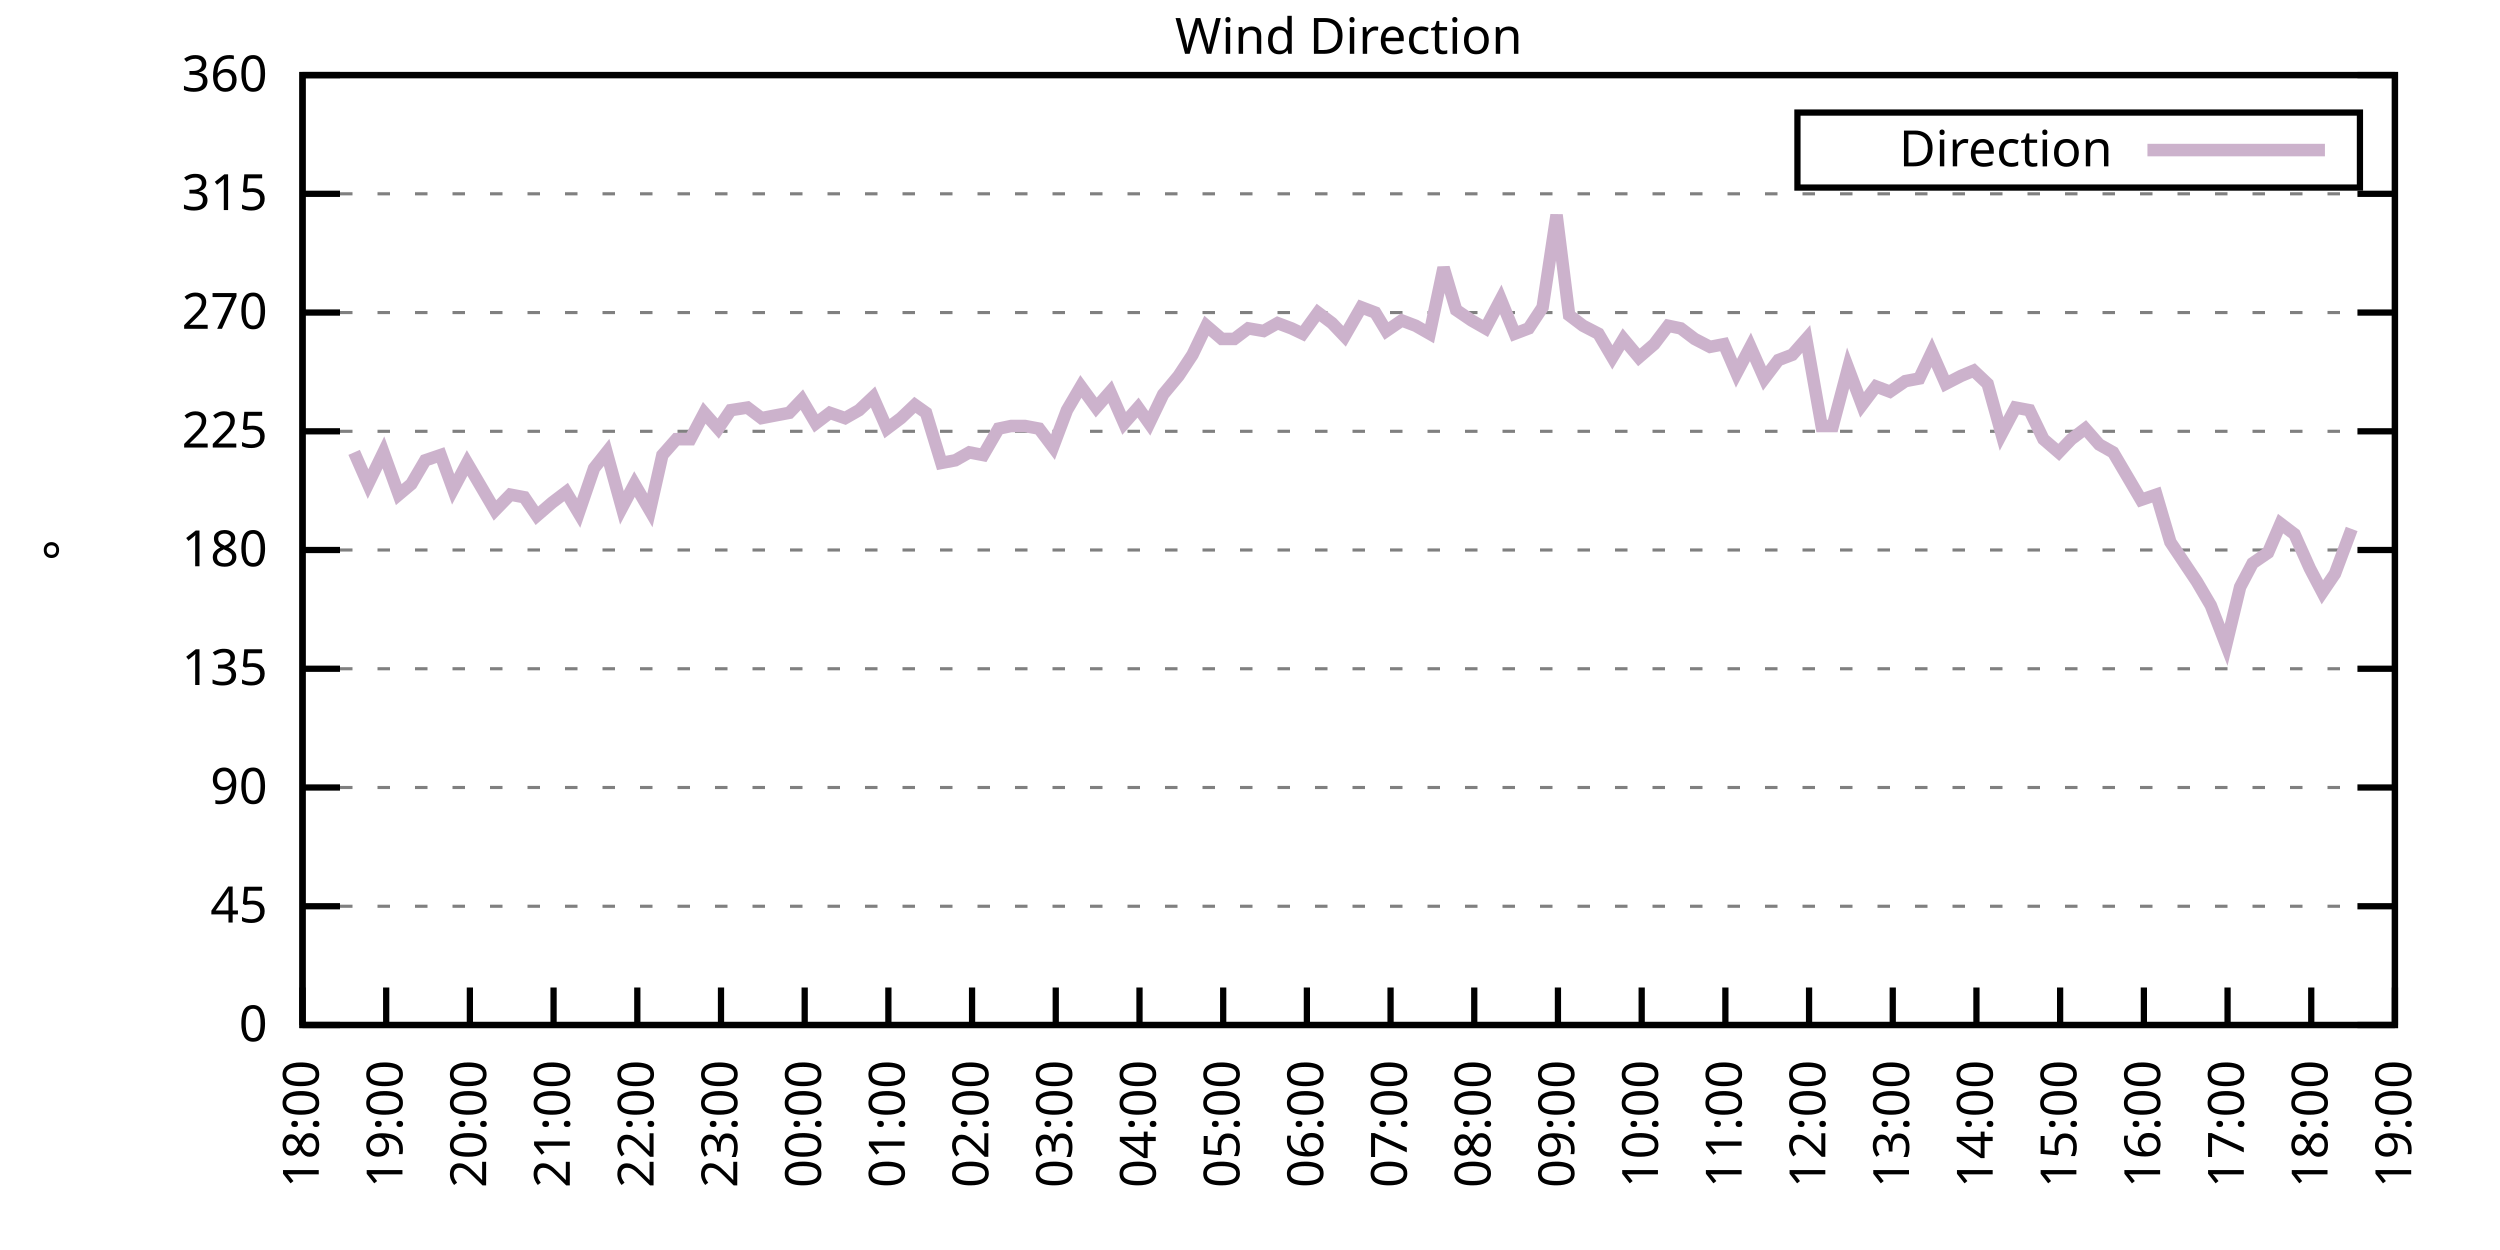
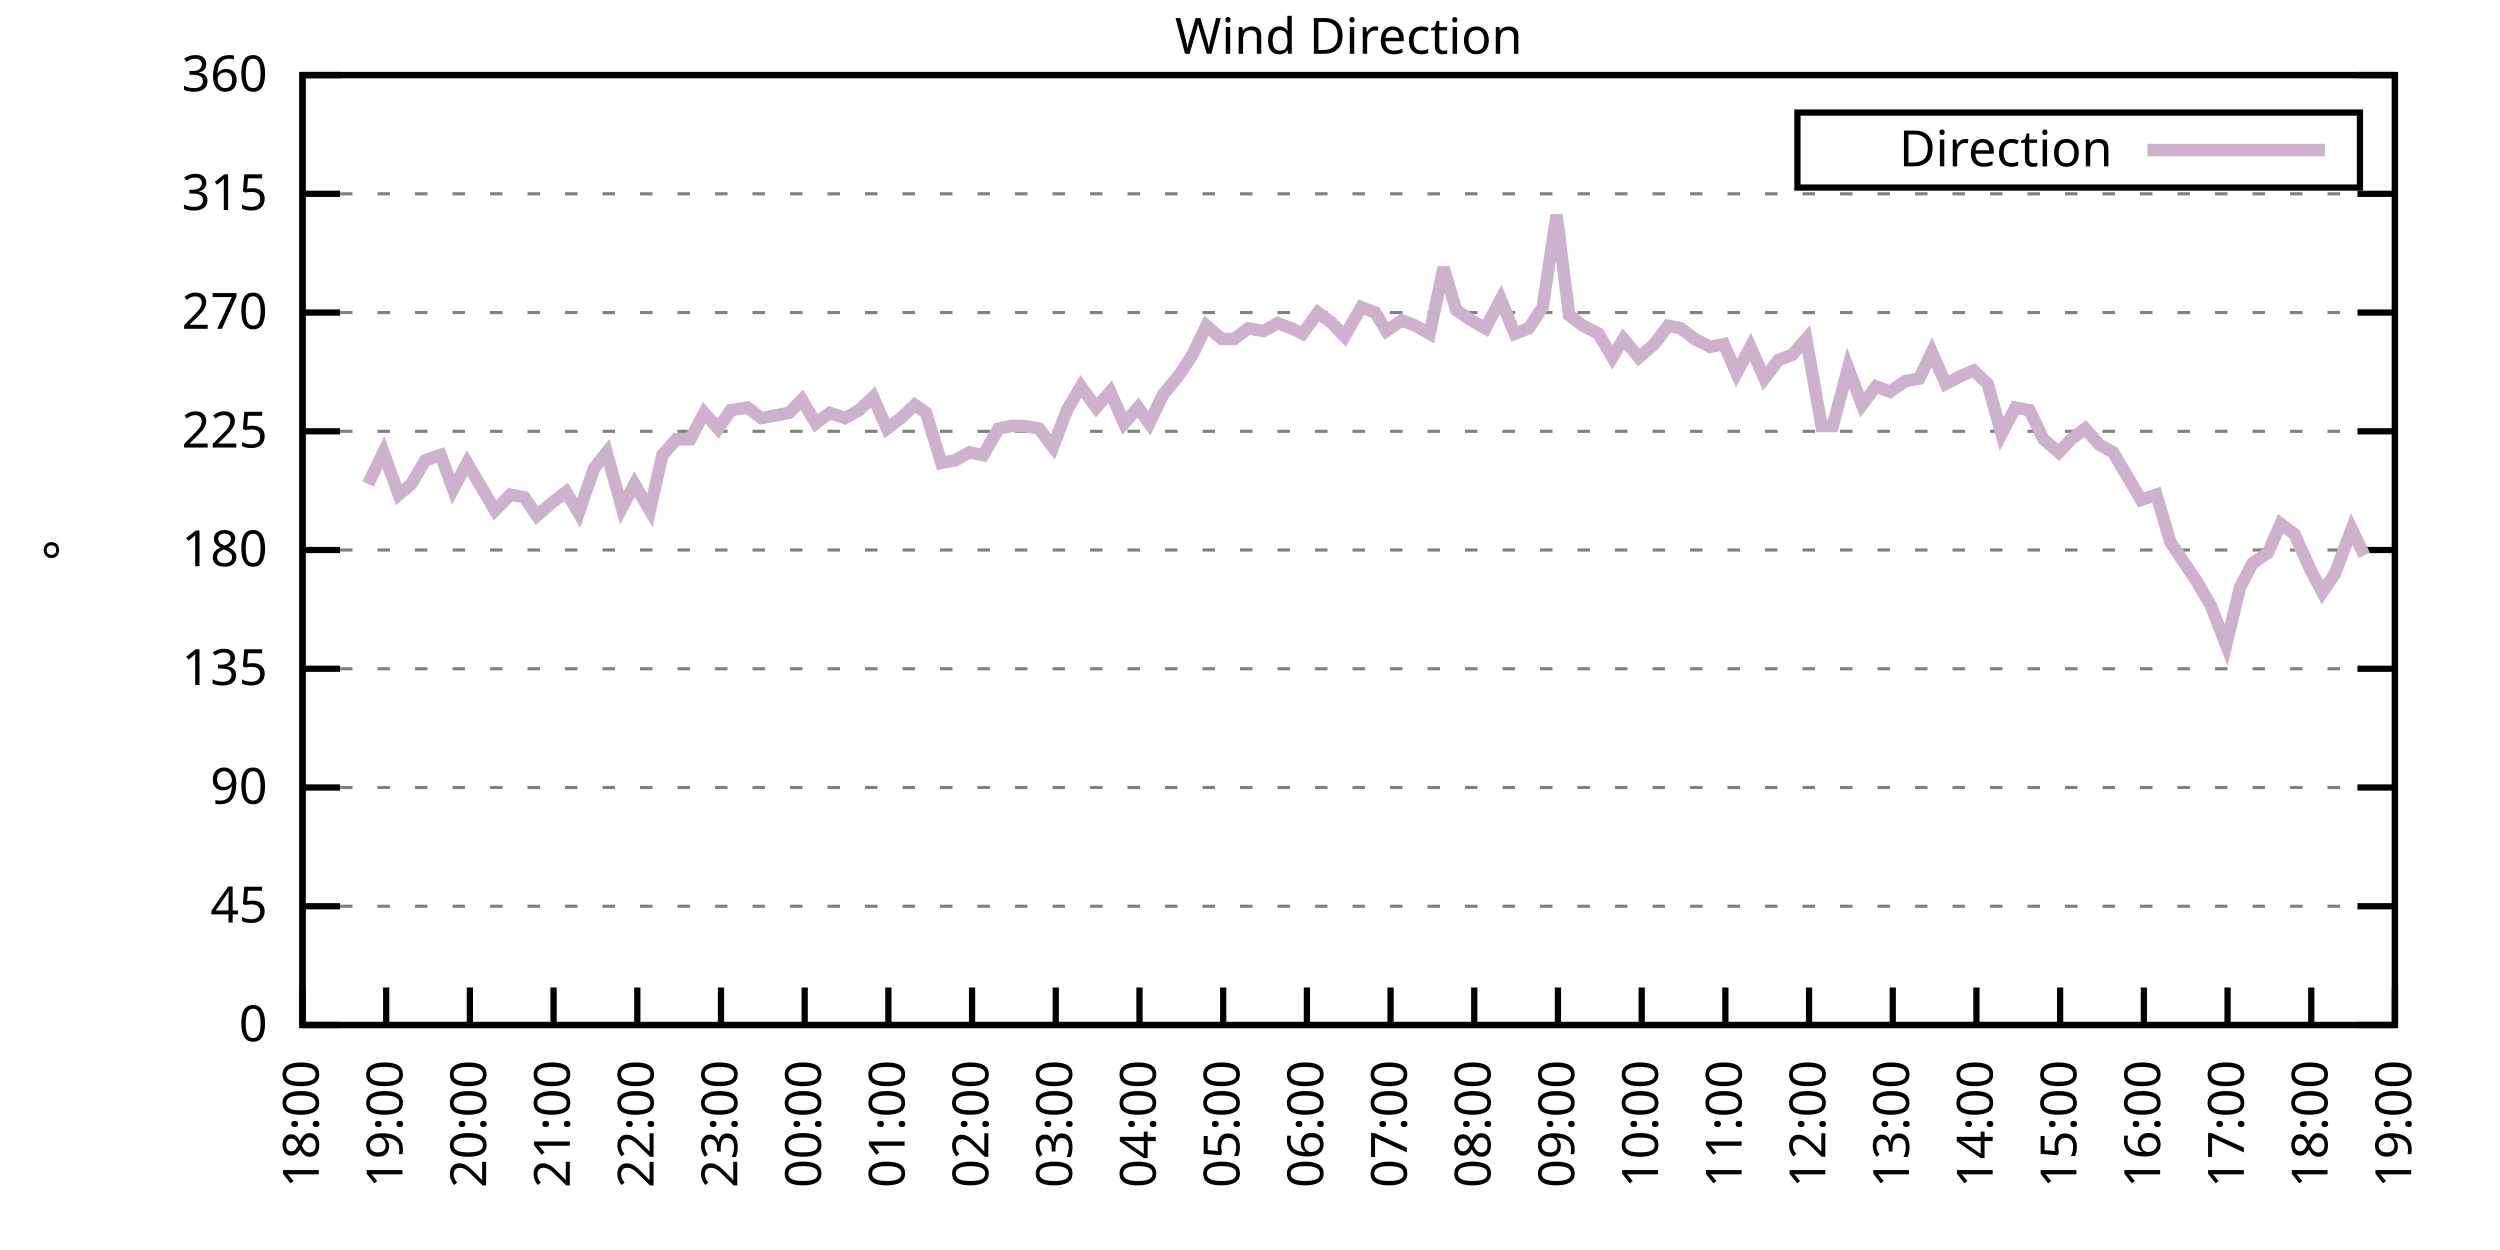
<svg xmlns="http://www.w3.org/2000/svg" xmlns:xlink="http://www.w3.org/1999/xlink" width="400" height="200" viewBox="0 0 400 200">
  <g id="gnuplot_canvas">
    <rect x="0" y="0" width="400" height="200" fill="none" />
    <defs>
      <circle id="gpDot" r="0.5" stroke-width="0.5" stroke="currentColor" />
      <path id="gpPt0" stroke-width="0.333" stroke="currentColor" d="M-1,0 h2 M0,-1 v2" />
      <path id="gpPt1" stroke-width="0.333" stroke="currentColor" d="M-1,-1 L1,1 M1,-1 L-1,1" />
      <path id="gpPt2" stroke-width="0.333" stroke="currentColor" d="M-1,0 L1,0 M0,-1 L0,1 M-1,-1 L1,1 M-1,1 L1,-1" />
      <rect id="gpPt3" stroke-width="0.333" stroke="currentColor" x="-1" y="-1" width="2" height="2" />
      <rect id="gpPt4" stroke-width="0.333" stroke="currentColor" fill="currentColor" x="-1" y="-1" width="2" height="2" />
      <circle id="gpPt5" stroke-width="0.333" stroke="currentColor" cx="0" cy="0" r="1" />
      <use xlink:href="#gpPt5" id="gpPt6" fill="currentColor" stroke="none" />
      <path id="gpPt7" stroke-width="0.333" stroke="currentColor" d="M0,-1.33 L-1.33,0.67 L1.33,0.67 z" />
      <use xlink:href="#gpPt7" id="gpPt8" fill="currentColor" stroke="none" />
      <use xlink:href="#gpPt7" id="gpPt9" stroke="currentColor" transform="rotate(180)" />
      <use xlink:href="#gpPt9" id="gpPt10" fill="currentColor" stroke="none" />
      <use xlink:href="#gpPt3" id="gpPt11" stroke="currentColor" transform="rotate(45)" />
      <use xlink:href="#gpPt11" id="gpPt12" fill="currentColor" stroke="none" />
      <path id="gpPt13" stroke-width="0.333" stroke="currentColor" d="M0,1.330 L1.265,0.411 L0.782,-1.067 L-0.782,-1.076 L-1.265,0.411 z" />
      <use xlink:href="#gpPt13" id="gpPt14" fill="currentColor" stroke="none" />
      <filter id="textbox" filterUnits="objectBoundingBox" x="0" y="0" height="1" width="1">
        <feFlood flood-color="white" flood-opacity="1" result="bgnd" />
        <feComposite in="SourceGraphic" in2="bgnd" operator="atop" />
      </filter>
      <filter id="greybox" filterUnits="objectBoundingBox" x="0" y="0" height="1" width="1">
        <feFlood flood-color="lightgrey" flood-opacity="1" result="grey" />
        <feComposite in="SourceGraphic" in2="grey" operator="atop" />
      </filter>
    </defs>
    <g fill="none" color="white" stroke="currentColor" stroke-width="1.00" stroke-linecap="butt" stroke-linejoin="miter">
</g>
    <g fill="none" color="black" stroke="currentColor" stroke-width="1.00" stroke-linecap="butt" stroke-linejoin="miter">
      <g stroke="none" shape-rendering="crispEdges">
        <polygon fill="rgb(255, 255, 255)" points="48.40,164.00 383.18,164.00 383.18,12.02 48.40,12.02 " />
      </g>
    </g>
    <g fill="none" color="black" stroke="currentColor" stroke-width="1.00" stroke-linecap="butt" stroke-linejoin="miter">
</g>
    <g fill="none" color="black" stroke="black" stroke-width="0.50" stroke-linecap="butt" stroke-linejoin="miter">
</g>
    <g fill="none" color="gray" stroke="currentColor" stroke-width="0.50" stroke-linecap="butt" stroke-linejoin="miter">
      <path stroke="gray" stroke-dasharray="2,4" class="gridline" d="M48.40,164.00 L383.19,164.00  " />
    </g>
    <g fill="none" color="gray" stroke="gray" stroke-width="1.00" stroke-linecap="butt" stroke-linejoin="miter">
</g>
    <g fill="none" color="black" stroke="currentColor" stroke-width="1.00" stroke-linecap="butt" stroke-linejoin="miter">
      <path stroke="black" d="M48.40,164.00 L54.40,164.00 M383.19,164.00 L377.19,164.00  " />
      <g transform="translate(42.80,166.60)" stroke="none" fill="black" font-family="Sans" font-size="8.00" text-anchor="end">
        <text>
          <tspan font-family="Sans"> 0</tspan>
        </text>
      </g>
    </g>
    <g fill="none" color="black" stroke="currentColor" stroke-width="1.00" stroke-linecap="butt" stroke-linejoin="miter">
</g>
    <g fill="none" color="black" stroke="black" stroke-width="0.50" stroke-linecap="butt" stroke-linejoin="miter">
</g>
    <g fill="none" color="gray" stroke="currentColor" stroke-width="0.50" stroke-linecap="butt" stroke-linejoin="miter">
      <path stroke="gray" stroke-dasharray="2,4" class="gridline" d="M48.40,145.00 L383.19,145.00  " />
    </g>
    <g fill="none" color="gray" stroke="gray" stroke-width="1.00" stroke-linecap="butt" stroke-linejoin="miter">
</g>
    <g fill="none" color="black" stroke="currentColor" stroke-width="1.00" stroke-linecap="butt" stroke-linejoin="miter">
      <path stroke="black" d="M48.40,145.00 L54.40,145.00 M383.19,145.00 L377.19,145.00  " />
      <g transform="translate(42.80,147.60)" stroke="none" fill="black" font-family="Sans" font-size="8.00" text-anchor="end">
        <text>
          <tspan font-family="Sans"> 45</tspan>
        </text>
      </g>
    </g>
    <g fill="none" color="black" stroke="currentColor" stroke-width="1.00" stroke-linecap="butt" stroke-linejoin="miter">
</g>
    <g fill="none" color="black" stroke="black" stroke-width="0.50" stroke-linecap="butt" stroke-linejoin="miter">
</g>
    <g fill="none" color="gray" stroke="currentColor" stroke-width="0.50" stroke-linecap="butt" stroke-linejoin="miter">
      <path stroke="gray" stroke-dasharray="2,4" class="gridline" d="M48.40,126.00 L383.19,126.00  " />
    </g>
    <g fill="none" color="gray" stroke="gray" stroke-width="1.00" stroke-linecap="butt" stroke-linejoin="miter">
</g>
    <g fill="none" color="black" stroke="currentColor" stroke-width="1.00" stroke-linecap="butt" stroke-linejoin="miter">
      <path stroke="black" d="M48.40,126.00 L54.40,126.00 M383.19,126.00 L377.19,126.00  " />
      <g transform="translate(42.80,128.60)" stroke="none" fill="black" font-family="Sans" font-size="8.00" text-anchor="end">
        <text>
          <tspan font-family="Sans"> 90</tspan>
        </text>
      </g>
    </g>
    <g fill="none" color="black" stroke="currentColor" stroke-width="1.00" stroke-linecap="butt" stroke-linejoin="miter">
</g>
    <g fill="none" color="black" stroke="black" stroke-width="0.50" stroke-linecap="butt" stroke-linejoin="miter">
</g>
    <g fill="none" color="gray" stroke="currentColor" stroke-width="0.50" stroke-linecap="butt" stroke-linejoin="miter">
      <path stroke="gray" stroke-dasharray="2,4" class="gridline" d="M48.40,107.00 L383.19,107.00  " />
    </g>
    <g fill="none" color="gray" stroke="gray" stroke-width="1.00" stroke-linecap="butt" stroke-linejoin="miter">
</g>
    <g fill="none" color="black" stroke="currentColor" stroke-width="1.00" stroke-linecap="butt" stroke-linejoin="miter">
      <path stroke="black" d="M48.40,107.00 L54.40,107.00 M383.19,107.00 L377.19,107.00  " />
      <g transform="translate(42.80,109.60)" stroke="none" fill="black" font-family="Sans" font-size="8.00" text-anchor="end">
        <text>
          <tspan font-family="Sans"> 135</tspan>
        </text>
      </g>
    </g>
    <g fill="none" color="black" stroke="currentColor" stroke-width="1.00" stroke-linecap="butt" stroke-linejoin="miter">
</g>
    <g fill="none" color="black" stroke="black" stroke-width="0.50" stroke-linecap="butt" stroke-linejoin="miter">
</g>
    <g fill="none" color="gray" stroke="currentColor" stroke-width="0.50" stroke-linecap="butt" stroke-linejoin="miter">
      <path stroke="gray" stroke-dasharray="2,4" class="gridline" d="M48.40,88.00 L383.19,88.00  " />
    </g>
    <g fill="none" color="gray" stroke="gray" stroke-width="1.00" stroke-linecap="butt" stroke-linejoin="miter">
</g>
    <g fill="none" color="black" stroke="currentColor" stroke-width="1.00" stroke-linecap="butt" stroke-linejoin="miter">
      <path stroke="black" d="M48.40,88.00 L54.40,88.00 M383.19,88.00 L377.19,88.00  " />
      <g transform="translate(42.80,90.60)" stroke="none" fill="black" font-family="Sans" font-size="8.00" text-anchor="end">
        <text>
          <tspan font-family="Sans"> 180</tspan>
        </text>
      </g>
    </g>
    <g fill="none" color="black" stroke="currentColor" stroke-width="1.00" stroke-linecap="butt" stroke-linejoin="miter">
</g>
    <g fill="none" color="black" stroke="black" stroke-width="0.50" stroke-linecap="butt" stroke-linejoin="miter">
</g>
    <g fill="none" color="gray" stroke="currentColor" stroke-width="0.50" stroke-linecap="butt" stroke-linejoin="miter">
      <path stroke="gray" stroke-dasharray="2,4" class="gridline" d="M48.40,69.01 L383.19,69.01  " />
    </g>
    <g fill="none" color="gray" stroke="gray" stroke-width="1.00" stroke-linecap="butt" stroke-linejoin="miter">
</g>
    <g fill="none" color="black" stroke="currentColor" stroke-width="1.00" stroke-linecap="butt" stroke-linejoin="miter">
      <path stroke="black" d="M48.40,69.01 L54.40,69.01 M383.19,69.01 L377.19,69.01  " />
      <g transform="translate(42.80,71.61)" stroke="none" fill="black" font-family="Sans" font-size="8.00" text-anchor="end">
        <text>
          <tspan font-family="Sans"> 225</tspan>
        </text>
      </g>
    </g>
    <g fill="none" color="black" stroke="currentColor" stroke-width="1.00" stroke-linecap="butt" stroke-linejoin="miter">
</g>
    <g fill="none" color="black" stroke="black" stroke-width="0.50" stroke-linecap="butt" stroke-linejoin="miter">
</g>
    <g fill="none" color="gray" stroke="currentColor" stroke-width="0.50" stroke-linecap="butt" stroke-linejoin="miter">
      <path stroke="gray" stroke-dasharray="2,4" class="gridline" d="M48.40,50.01 L383.19,50.01  " />
    </g>
    <g fill="none" color="gray" stroke="gray" stroke-width="1.00" stroke-linecap="butt" stroke-linejoin="miter">
</g>
    <g fill="none" color="black" stroke="currentColor" stroke-width="1.00" stroke-linecap="butt" stroke-linejoin="miter">
      <path stroke="black" d="M48.40,50.01 L54.40,50.01 M383.19,50.01 L377.19,50.01  " />
      <g transform="translate(42.80,52.61)" stroke="none" fill="black" font-family="Sans" font-size="8.00" text-anchor="end">
        <text>
          <tspan font-family="Sans"> 270</tspan>
        </text>
      </g>
    </g>
    <g fill="none" color="black" stroke="currentColor" stroke-width="1.00" stroke-linecap="butt" stroke-linejoin="miter">
</g>
    <g fill="none" color="black" stroke="black" stroke-width="0.50" stroke-linecap="butt" stroke-linejoin="miter">
</g>
    <g fill="none" color="gray" stroke="currentColor" stroke-width="0.50" stroke-linecap="butt" stroke-linejoin="miter">
      <path stroke="gray" stroke-dasharray="2,4" class="gridline" d="M48.40,31.01 L383.19,31.01  " />
    </g>
    <g fill="none" color="gray" stroke="gray" stroke-width="1.00" stroke-linecap="butt" stroke-linejoin="miter">
</g>
    <g fill="none" color="black" stroke="currentColor" stroke-width="1.00" stroke-linecap="butt" stroke-linejoin="miter">
      <path stroke="black" d="M48.40,31.01 L54.40,31.01 M383.19,31.01 L377.19,31.01  " />
      <g transform="translate(42.80,33.61)" stroke="none" fill="black" font-family="Sans" font-size="8.00" text-anchor="end">
        <text>
          <tspan font-family="Sans"> 315</tspan>
        </text>
      </g>
    </g>
    <g fill="none" color="black" stroke="currentColor" stroke-width="1.00" stroke-linecap="butt" stroke-linejoin="miter">
</g>
    <g fill="none" color="black" stroke="black" stroke-width="0.50" stroke-linecap="butt" stroke-linejoin="miter">
</g>
    <g fill="none" color="gray" stroke="currentColor" stroke-width="0.50" stroke-linecap="butt" stroke-linejoin="miter">
      <path stroke="gray" stroke-dasharray="2,4" class="gridline" d="M48.40,12.01 L383.19,12.01  " />
    </g>
    <g fill="none" color="gray" stroke="gray" stroke-width="1.00" stroke-linecap="butt" stroke-linejoin="miter">
</g>
    <g fill="none" color="black" stroke="currentColor" stroke-width="1.00" stroke-linecap="butt" stroke-linejoin="miter">
      <path stroke="black" d="M48.40,12.01 L54.40,12.01 M383.19,12.01 L377.19,12.01  " />
      <g transform="translate(42.80,14.61)" stroke="none" fill="black" font-family="Sans" font-size="8.00" text-anchor="end">
        <text>
          <tspan font-family="Sans"> 360</tspan>
        </text>
      </g>
    </g>
    <g fill="none" color="black" stroke="currentColor" stroke-width="1.00" stroke-linecap="butt" stroke-linejoin="miter">
      <path stroke="black" d="M48.40,164.00 L48.40,158.00  " />
      <g transform="translate(51.00,169.60) rotate(270.00)" stroke="none" fill="black" font-family="Sans" font-size="8.00" text-anchor="end">
        <text>
          <tspan font-family="Sans">18:00</tspan>
        </text>
      </g>
    </g>
    <g fill="none" color="black" stroke="currentColor" stroke-width="1.00" stroke-linecap="butt" stroke-linejoin="miter">
      <path stroke="black" d="M61.79,164.00 L61.79,158.00  " />
      <g transform="translate(64.39,169.60) rotate(270.00)" stroke="none" fill="black" font-family="Sans" font-size="8.00" text-anchor="end">
        <text>
          <tspan font-family="Sans">19:00</tspan>
        </text>
      </g>
    </g>
    <g fill="none" color="black" stroke="currentColor" stroke-width="1.00" stroke-linecap="butt" stroke-linejoin="miter">
      <path stroke="black" d="M75.18,164.00 L75.18,158.00  " />
      <g transform="translate(77.78,169.60) rotate(270.00)" stroke="none" fill="black" font-family="Sans" font-size="8.00" text-anchor="end">
        <text>
          <tspan font-family="Sans">20:00</tspan>
        </text>
      </g>
    </g>
    <g fill="none" color="black" stroke="currentColor" stroke-width="1.00" stroke-linecap="butt" stroke-linejoin="miter">
      <path stroke="black" d="M88.57,164.00 L88.57,158.00  " />
      <g transform="translate(91.17,169.60) rotate(270.00)" stroke="none" fill="black" font-family="Sans" font-size="8.00" text-anchor="end">
        <text>
          <tspan font-family="Sans">21:00</tspan>
        </text>
      </g>
    </g>
    <g fill="none" color="black" stroke="currentColor" stroke-width="1.00" stroke-linecap="butt" stroke-linejoin="miter">
      <path stroke="black" d="M101.97,164.00 L101.97,158.00  " />
      <g transform="translate(104.57,169.60) rotate(270.00)" stroke="none" fill="black" font-family="Sans" font-size="8.00" text-anchor="end">
        <text>
          <tspan font-family="Sans">22:00</tspan>
        </text>
      </g>
    </g>
    <g fill="none" color="black" stroke="currentColor" stroke-width="1.00" stroke-linecap="butt" stroke-linejoin="miter">
      <path stroke="black" d="M115.36,164.00 L115.36,158.00  " />
      <g transform="translate(117.96,169.60) rotate(270.00)" stroke="none" fill="black" font-family="Sans" font-size="8.00" text-anchor="end">
        <text>
          <tspan font-family="Sans">23:00</tspan>
        </text>
      </g>
    </g>
    <g fill="none" color="black" stroke="currentColor" stroke-width="1.00" stroke-linecap="butt" stroke-linejoin="miter">
      <path stroke="black" d="M128.75,164.00 L128.75,158.00  " />
      <g transform="translate(131.35,169.60) rotate(270.00)" stroke="none" fill="black" font-family="Sans" font-size="8.00" text-anchor="end">
        <text>
          <tspan font-family="Sans">00:00</tspan>
        </text>
      </g>
    </g>
    <g fill="none" color="black" stroke="currentColor" stroke-width="1.00" stroke-linecap="butt" stroke-linejoin="miter">
      <path stroke="black" d="M142.14,164.00 L142.14,158.00  " />
      <g transform="translate(144.74,169.60) rotate(270.00)" stroke="none" fill="black" font-family="Sans" font-size="8.00" text-anchor="end">
        <text>
          <tspan font-family="Sans">01:00</tspan>
        </text>
      </g>
    </g>
    <g fill="none" color="black" stroke="currentColor" stroke-width="1.00" stroke-linecap="butt" stroke-linejoin="miter">
      <path stroke="black" d="M155.53,164.00 L155.53,158.00  " />
      <g transform="translate(158.13,169.60) rotate(270.00)" stroke="none" fill="black" font-family="Sans" font-size="8.00" text-anchor="end">
        <text>
          <tspan font-family="Sans">02:00</tspan>
        </text>
      </g>
    </g>
    <g fill="none" color="black" stroke="currentColor" stroke-width="1.00" stroke-linecap="butt" stroke-linejoin="miter">
      <path stroke="black" d="M168.92,164.00 L168.92,158.00  " />
      <g transform="translate(171.52,169.60) rotate(270.00)" stroke="none" fill="black" font-family="Sans" font-size="8.00" text-anchor="end">
        <text>
          <tspan font-family="Sans">03:00</tspan>
        </text>
      </g>
    </g>
    <g fill="none" color="black" stroke="currentColor" stroke-width="1.00" stroke-linecap="butt" stroke-linejoin="miter">
      <path stroke="black" d="M182.32,164.00 L182.32,158.00  " />
      <g transform="translate(184.92,169.60) rotate(270.00)" stroke="none" fill="black" font-family="Sans" font-size="8.00" text-anchor="end">
        <text>
          <tspan font-family="Sans">04:00</tspan>
        </text>
      </g>
    </g>
    <g fill="none" color="black" stroke="currentColor" stroke-width="1.00" stroke-linecap="butt" stroke-linejoin="miter">
      <path stroke="black" d="M195.71,164.00 L195.71,158.00  " />
      <g transform="translate(198.31,169.60) rotate(270.00)" stroke="none" fill="black" font-family="Sans" font-size="8.00" text-anchor="end">
        <text>
          <tspan font-family="Sans">05:00</tspan>
        </text>
      </g>
    </g>
    <g fill="none" color="black" stroke="currentColor" stroke-width="1.00" stroke-linecap="butt" stroke-linejoin="miter">
      <path stroke="black" d="M209.10,164.00 L209.10,158.00  " />
      <g transform="translate(211.70,169.60) rotate(270.00)" stroke="none" fill="black" font-family="Sans" font-size="8.00" text-anchor="end">
        <text>
          <tspan font-family="Sans">06:00</tspan>
        </text>
      </g>
    </g>
    <g fill="none" color="black" stroke="currentColor" stroke-width="1.00" stroke-linecap="butt" stroke-linejoin="miter">
      <path stroke="black" d="M222.49,164.00 L222.49,158.00  " />
      <g transform="translate(225.09,169.60) rotate(270.00)" stroke="none" fill="black" font-family="Sans" font-size="8.00" text-anchor="end">
        <text>
          <tspan font-family="Sans">07:00</tspan>
        </text>
      </g>
    </g>
    <g fill="none" color="black" stroke="currentColor" stroke-width="1.00" stroke-linecap="butt" stroke-linejoin="miter">
      <path stroke="black" d="M235.88,164.00 L235.88,158.00  " />
      <g transform="translate(238.48,169.60) rotate(270.00)" stroke="none" fill="black" font-family="Sans" font-size="8.00" text-anchor="end">
        <text>
          <tspan font-family="Sans">08:00</tspan>
        </text>
      </g>
    </g>
    <g fill="none" color="black" stroke="currentColor" stroke-width="1.00" stroke-linecap="butt" stroke-linejoin="miter">
      <path stroke="black" d="M249.27,164.00 L249.27,158.00  " />
      <g transform="translate(251.87,169.60) rotate(270.00)" stroke="none" fill="black" font-family="Sans" font-size="8.00" text-anchor="end">
        <text>
          <tspan font-family="Sans">09:00</tspan>
        </text>
      </g>
    </g>
    <g fill="none" color="black" stroke="currentColor" stroke-width="1.00" stroke-linecap="butt" stroke-linejoin="miter">
      <path stroke="black" d="M262.67,164.00 L262.67,158.00  " />
      <g transform="translate(265.27,169.60) rotate(270.00)" stroke="none" fill="black" font-family="Sans" font-size="8.00" text-anchor="end">
        <text>
          <tspan font-family="Sans">10:00</tspan>
        </text>
      </g>
    </g>
    <g fill="none" color="black" stroke="currentColor" stroke-width="1.00" stroke-linecap="butt" stroke-linejoin="miter">
      <path stroke="black" d="M276.06,164.00 L276.06,158.00  " />
      <g transform="translate(278.66,169.60) rotate(270.00)" stroke="none" fill="black" font-family="Sans" font-size="8.00" text-anchor="end">
        <text>
          <tspan font-family="Sans">11:00</tspan>
        </text>
      </g>
    </g>
    <g fill="none" color="black" stroke="currentColor" stroke-width="1.00" stroke-linecap="butt" stroke-linejoin="miter">
      <path stroke="black" d="M289.45,164.00 L289.45,158.00  " />
      <g transform="translate(292.05,169.60) rotate(270.00)" stroke="none" fill="black" font-family="Sans" font-size="8.00" text-anchor="end">
        <text>
          <tspan font-family="Sans">12:00</tspan>
        </text>
      </g>
    </g>
    <g fill="none" color="black" stroke="currentColor" stroke-width="1.00" stroke-linecap="butt" stroke-linejoin="miter">
      <path stroke="black" d="M302.84,164.00 L302.84,158.00  " />
      <g transform="translate(305.44,169.60) rotate(270.00)" stroke="none" fill="black" font-family="Sans" font-size="8.00" text-anchor="end">
        <text>
          <tspan font-family="Sans">13:00</tspan>
        </text>
      </g>
    </g>
    <g fill="none" color="black" stroke="currentColor" stroke-width="1.00" stroke-linecap="butt" stroke-linejoin="miter">
      <path stroke="black" d="M316.23,164.00 L316.23,158.00  " />
      <g transform="translate(318.83,169.60) rotate(270.00)" stroke="none" fill="black" font-family="Sans" font-size="8.00" text-anchor="end">
        <text>
          <tspan font-family="Sans">14:00</tspan>
        </text>
      </g>
    </g>
    <g fill="none" color="black" stroke="currentColor" stroke-width="1.00" stroke-linecap="butt" stroke-linejoin="miter">
      <path stroke="black" d="M329.62,164.00 L329.62,158.00  " />
      <g transform="translate(332.22,169.60) rotate(270.00)" stroke="none" fill="black" font-family="Sans" font-size="8.00" text-anchor="end">
        <text>
          <tspan font-family="Sans">15:00</tspan>
        </text>
      </g>
    </g>
    <g fill="none" color="black" stroke="currentColor" stroke-width="1.00" stroke-linecap="butt" stroke-linejoin="miter">
      <path stroke="black" d="M343.02,164.00 L343.02,158.00  " />
      <g transform="translate(345.62,169.60) rotate(270.00)" stroke="none" fill="black" font-family="Sans" font-size="8.00" text-anchor="end">
        <text>
          <tspan font-family="Sans">16:00</tspan>
        </text>
      </g>
    </g>
    <g fill="none" color="black" stroke="currentColor" stroke-width="1.00" stroke-linecap="butt" stroke-linejoin="miter">
      <path stroke="black" d="M356.41,164.00 L356.41,158.00  " />
      <g transform="translate(359.01,169.60) rotate(270.00)" stroke="none" fill="black" font-family="Sans" font-size="8.00" text-anchor="end">
        <text>
          <tspan font-family="Sans">17:00</tspan>
        </text>
      </g>
    </g>
    <g fill="none" color="black" stroke="currentColor" stroke-width="1.00" stroke-linecap="butt" stroke-linejoin="miter">
      <path stroke="black" d="M369.80,164.00 L369.80,158.00  " />
      <g transform="translate(372.40,169.60) rotate(270.00)" stroke="none" fill="black" font-family="Sans" font-size="8.00" text-anchor="end">
        <text>
          <tspan font-family="Sans">18:00</tspan>
        </text>
      </g>
    </g>
    <g fill="none" color="black" stroke="currentColor" stroke-width="1.00" stroke-linecap="butt" stroke-linejoin="miter">
      <path stroke="black" d="M383.19,164.00 L383.19,158.00  " />
      <g transform="translate(385.79,169.60) rotate(270.00)" stroke="none" fill="black" font-family="Sans" font-size="8.00" text-anchor="end">
        <text>
          <tspan font-family="Sans">19:00</tspan>
        </text>
      </g>
    </g>
    <g fill="none" color="black" stroke="currentColor" stroke-width="1.00" stroke-linecap="butt" stroke-linejoin="miter">
</g>
    <g fill="none" color="black" stroke="currentColor" stroke-width="1.00" stroke-linecap="butt" stroke-linejoin="miter">
      <path stroke="black" d="M48.40,12.01 L48.40,164.00 L383.19,164.00 L383.19,12.01 L48.40,12.01 Z  " />
    </g>
    <g fill="none" color="black" stroke="currentColor" stroke-width="1.00" stroke-linecap="butt" stroke-linejoin="miter">
</g>
    <g fill="none" color="black" stroke="currentColor" stroke-width="1.00" stroke-linecap="butt" stroke-linejoin="miter">
      <path stroke="black" d="M287.59,30.01 L287.59,18.01 L377.59,18.01 L377.59,30.01 L287.59,30.01 Z  " />
    </g>
    <g id="Wind_direction_plot_1">
      <g fill="none" color="white" stroke="black" stroke-width="2.00" stroke-linecap="butt" stroke-linejoin="miter">
</g>
      <g fill="none" color="black" stroke="currentColor" stroke-width="2.00" stroke-linecap="butt" stroke-linejoin="miter">
        <g transform="translate(337.99,26.61)" stroke="none" fill="black" font-family="Sans" font-size="8.00" text-anchor="end">
          <text>
            <tspan font-family="Sans">Direction</tspan>
          </text>
        </g>
      </g>
      <g fill="none" color="black" stroke="currentColor" stroke-width="2.00" stroke-linecap="butt" stroke-linejoin="miter">
-         <path stroke="rgb(204, 178, 204)" d="M343.59,24.01 L371.99,24.01 M56.66,72.38 L58.89,77.45 L61.35,72.38 L63.80,79.14 L65.81,77.45 L68.04,73.65   L70.50,72.81 L72.50,78.29 L74.74,74.07 L76.97,77.87 L79.20,81.67 L81.66,79.14 L83.89,79.56 L85.90,82.52   L88.35,80.41 L90.58,78.72 L92.59,82.09 L95.05,74.92 L97.06,72.38 L99.51,81.25 L101.52,77.45 L103.98,81.67   L105.98,72.81 L108.22,70.27 L110.45,70.27 L112.68,66.05 L114.91,68.58 L116.92,65.63 L119.60,65.21 L121.83,66.90   L124.06,66.47 L126.29,66.05 L128.30,63.94 L130.54,67.74 L132.77,66.05 L135.22,66.90 L137.45,65.63 L139.69,63.52   L141.92,68.58 L144.15,66.90 L146.38,64.78 L148.17,66.05 L150.62,74.07 L152.85,73.65 L155.09,72.38 L157.32,72.81   L159.77,68.58 L161.78,68.16 L164.01,68.16 L166.25,68.58 L168.48,71.54 L170.71,65.63 L172.94,61.83 L175.40,65.21   L177.63,62.67 L179.86,67.74 L182.09,65.21 L183.88,67.74 L186.11,63.10 L188.57,60.14 L190.80,56.76 L193.03,52.12   L195.48,54.23 L197.49,54.23 L199.73,52.54 L202.18,52.96 L204.41,51.70 L206.64,52.54 L208.43,53.39 L210.88,50.01   L213.12,51.70 L215.13,53.81 L217.80,49.16 L220.04,50.01 L221.82,52.96 L224.28,51.27 L226.51,52.12 L228.74,53.39   L230.97,42.83 L232.98,49.59 L235.44,51.27 L237.67,52.54 L240.12,47.90 L242.36,53.39 L244.59,52.54 L246.82,49.16   L249.05,34.39 L251.06,50.43 L253.29,52.12 L255.75,53.39 L257.98,57.18 L259.76,54.23 L262.22,57.18 L264.67,55.07   L266.91,52.12 L268.92,52.54 L271.15,54.23 L273.60,55.50 L275.83,55.07 L277.84,59.72 L280.07,55.50 L282.31,60.56   L284.54,57.61 L286.77,56.76 L289.00,54.23 L291.46,68.16 L293.24,68.16 L295.70,58.87 L297.93,64.78 L300.16,61.83   L302.39,62.67 L304.85,60.98 L307.08,60.56 L309.09,56.34 L311.32,61.41 L313.78,60.14 L315.79,59.30 L318.02,61.41   L320.25,69.43 L322.48,65.21 L324.71,65.63 L326.95,70.27 L329.40,72.38 L331.41,70.27 L333.64,68.58 L335.87,71.12   L338.10,72.38 L340.34,76.18 L342.57,79.98 L345.02,79.14 L347.26,86.74 L351.50,93.07 L353.73,96.87 L356.18,103.20   L358.42,93.92 L360.42,90.12 L362.88,88.43 L364.89,83.78 L367.12,85.47 L369.58,90.96 L371.58,94.76 L373.59,91.80   L376.27,84.63  " />
+         <path stroke="rgb(204, 178, 204)" d="M343.59,24.01 L371.99,24.01 M58.89,77.45 L61.35,72.38 L63.80,79.14 L65.81,77.45 L68.04,73.65 L70.50,72.81   L72.50,78.29 L74.74,74.07 L76.97,77.87 L79.20,81.67 L81.66,79.14 L83.89,79.56 L85.90,82.52 L88.35,80.41   L90.58,78.72 L92.59,82.09 L95.05,74.92 L97.06,72.38 L99.51,81.25 L101.52,77.45 L103.98,81.67 L105.98,72.81   L108.22,70.27 L110.45,70.27 L112.68,66.05 L114.91,68.58 L116.92,65.63 L119.60,65.21 L121.83,66.90 L124.06,66.47   L126.29,66.05 L128.30,63.94 L130.54,67.74 L132.77,66.05 L135.22,66.90 L137.45,65.63 L139.69,63.52 L141.92,68.58   L144.15,66.90 L146.38,64.78 L148.17,66.05 L150.62,74.07 L152.85,73.65 L155.09,72.38 L157.32,72.81 L159.77,68.58   L161.78,68.16 L164.01,68.16 L166.25,68.58 L168.48,71.54 L170.71,65.63 L172.94,61.83 L175.40,65.21 L177.63,62.67   L179.86,67.74 L182.09,65.21 L183.88,67.74 L186.11,63.10 L188.57,60.14 L190.80,56.76 L193.03,52.12 L195.48,54.23   L197.49,54.23 L199.73,52.54 L202.18,52.96 L204.41,51.70 L206.64,52.54 L208.43,53.39 L210.88,50.01 L213.12,51.70   L215.13,53.81 L217.80,49.16 L220.04,50.01 L221.82,52.96 L224.28,51.27 L226.51,52.12 L228.74,53.39 L230.97,42.83   L232.98,49.59 L235.44,51.27 L237.67,52.54 L240.12,47.90 L242.36,53.39 L244.59,52.54 L246.82,49.16 L249.05,34.39   L251.06,50.43 L253.29,52.12 L255.75,53.39 L257.98,57.18 L259.76,54.23 L262.22,57.18 L264.67,55.07 L266.91,52.12   L268.92,52.54 L271.15,54.23 L273.60,55.50 L275.83,55.07 L277.84,59.72 L280.07,55.50 L282.31,60.56 L284.54,57.61   L286.77,56.76 L289.00,54.23 L291.46,68.16 L293.24,68.16 L295.70,58.87 L297.93,64.78 L300.16,61.83 L302.39,62.67   L304.85,60.98 L307.08,60.56 L309.09,56.34 L311.32,61.41 L313.78,60.14 L315.79,59.30 L318.02,61.41 L320.25,69.43   L322.48,65.21 L324.71,65.63 L326.95,70.27 L329.40,72.38 L331.41,70.27 L333.64,68.58 L335.87,71.12 L338.10,72.38   L340.34,76.18 L342.57,79.98 L345.02,79.14 L347.26,86.74 L351.50,93.07 L353.73,96.87 L356.18,103.20 L358.42,93.92   L360.42,90.12 L362.88,88.43 L364.89,83.78 L367.12,85.47 L369.58,90.96 L371.58,94.76 L373.59,91.80 L376.27,84.63   L378.28,88.85  " />
      </g>
    </g>
    <g fill="none" color="black" stroke="currentColor" stroke-width="2.00" stroke-linecap="butt" stroke-linejoin="miter">
</g>
    <g fill="none" color="black" stroke="black" stroke-width="1.00" stroke-linecap="butt" stroke-linejoin="miter">
</g>
    <g fill="none" color="black" stroke="currentColor" stroke-width="1.00" stroke-linecap="butt" stroke-linejoin="miter">
      <path stroke="black" d="M48.40,12.01 L48.40,164.00 L383.19,164.00 L383.19,12.01 L48.40,12.01 Z  " />
      <g transform="translate(12.80,88.01) rotate(270.00)" stroke="none" fill="black" font-family="Sans" font-size="8.00" text-anchor="middle">
        <text>
          <tspan font-family="Sans">°</tspan>
        </text>
      </g>
    </g>
    <g fill="none" color="black" stroke="currentColor" stroke-width="1.00" stroke-linecap="butt" stroke-linejoin="miter">
</g>
    <g fill="none" color="black" stroke="currentColor" stroke-width="1.00" stroke-linecap="butt" stroke-linejoin="miter">
      <g transform="translate(215.79,8.61)" stroke="none" fill="black" font-family="Sans" font-size="8.00" text-anchor="middle">
        <text>
          <tspan font-family="Sans">Wind Direction</tspan>
        </text>
      </g>
    </g>
    <g fill="none" color="black" stroke="currentColor" stroke-width="1.00" stroke-linecap="butt" stroke-linejoin="miter">
</g>
  </g>
</svg>
